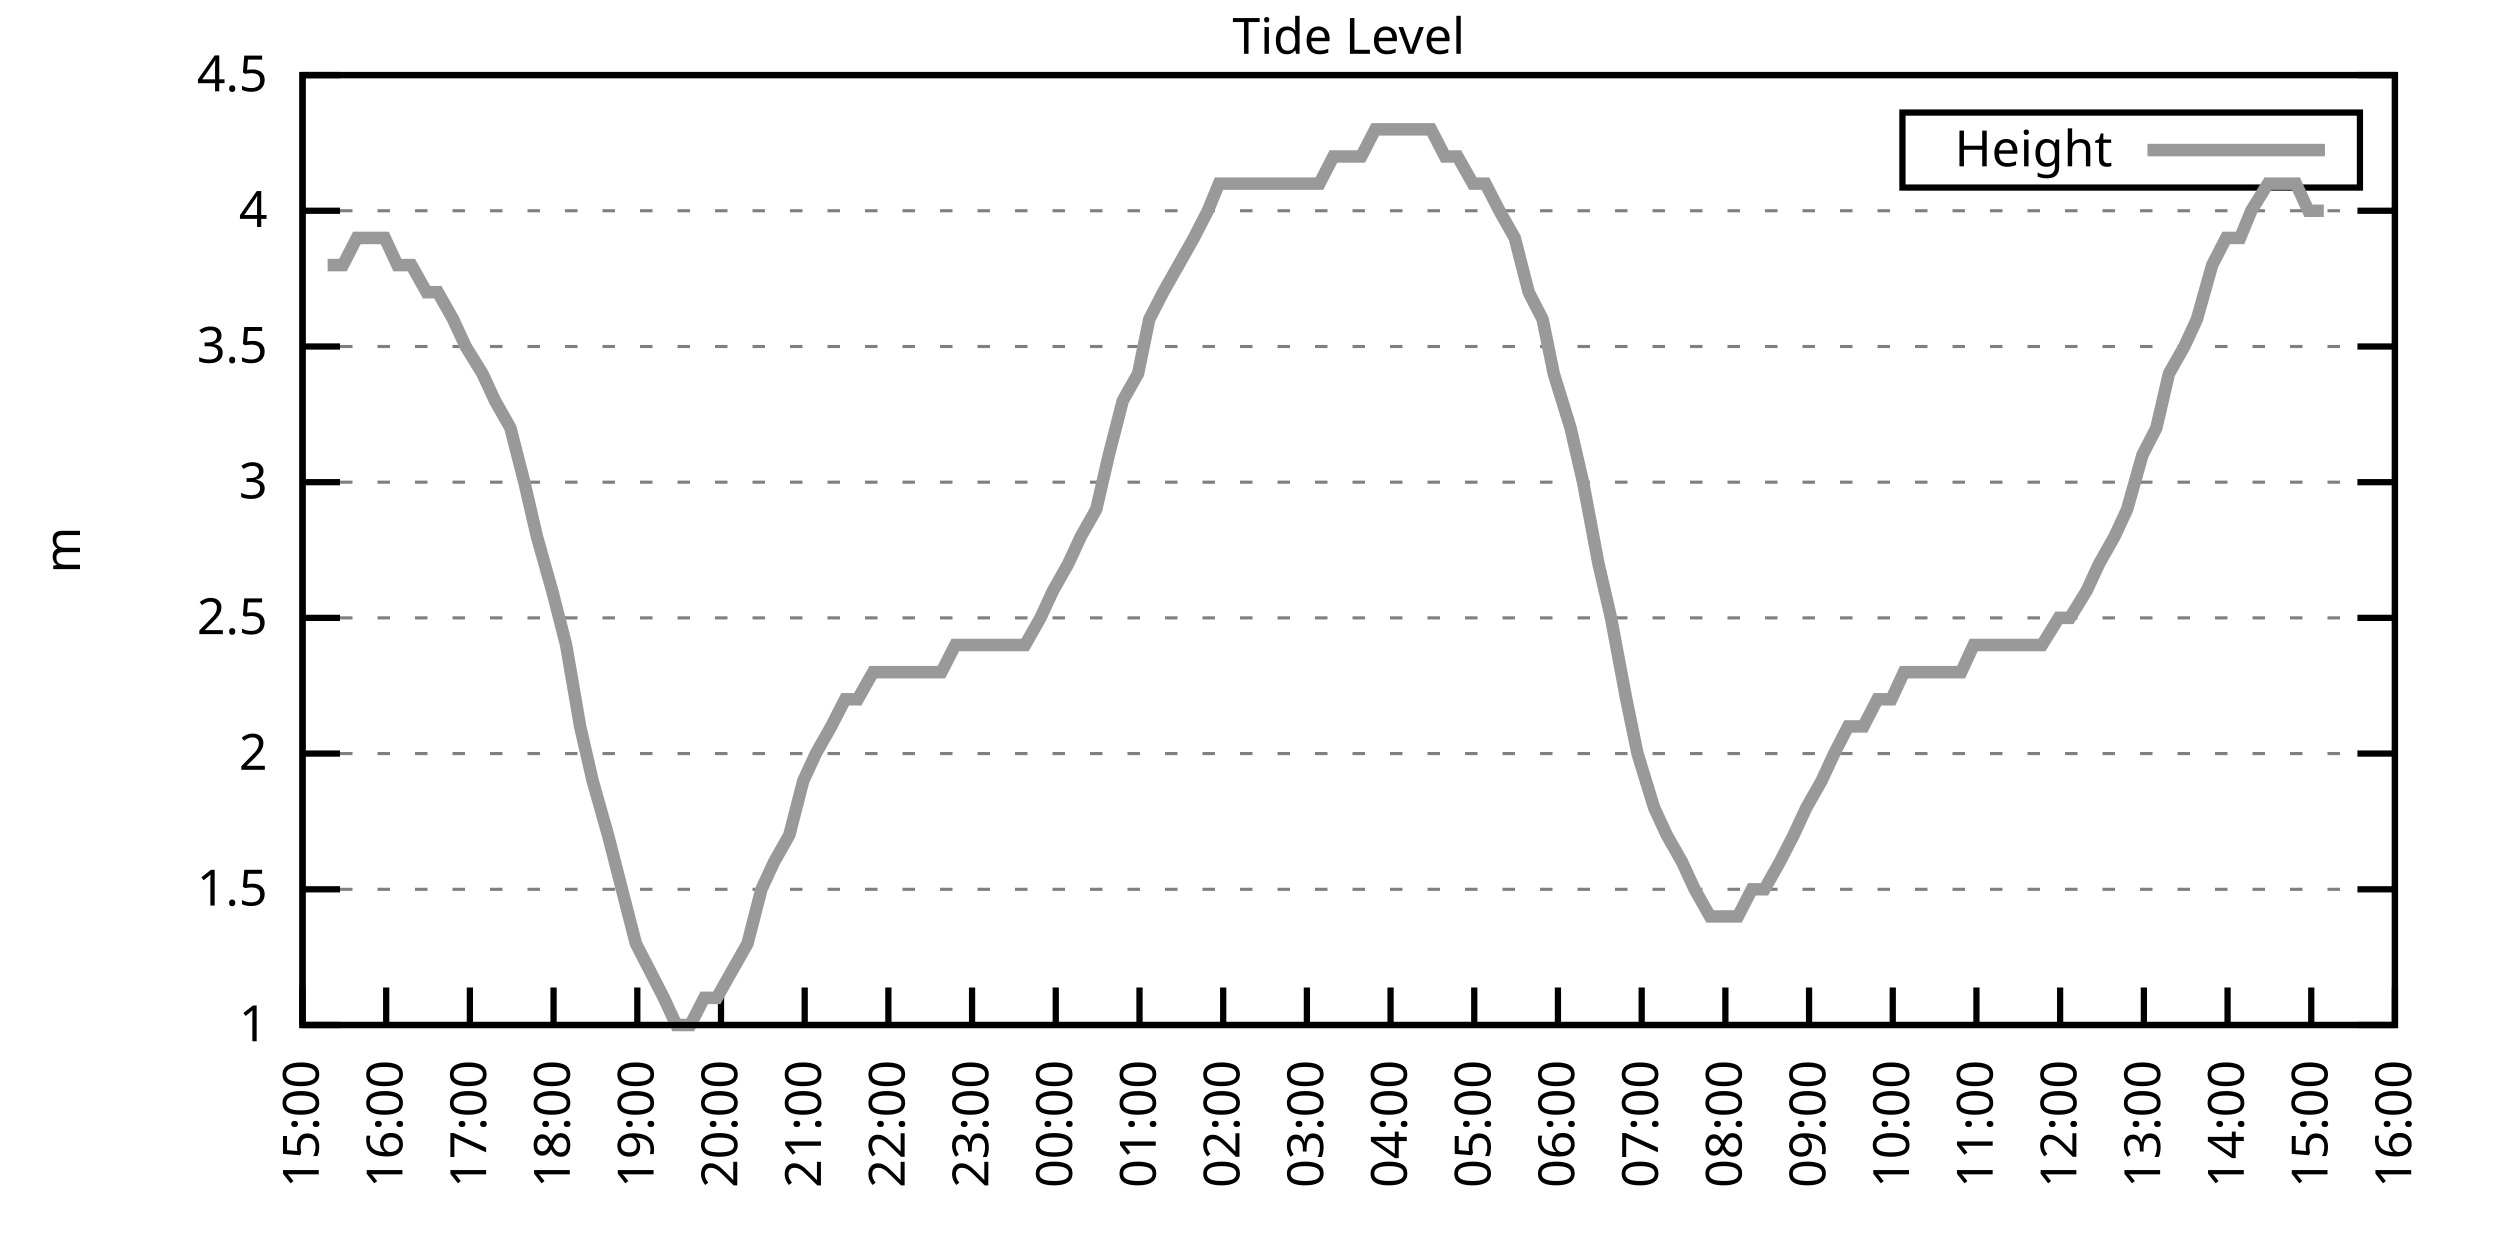
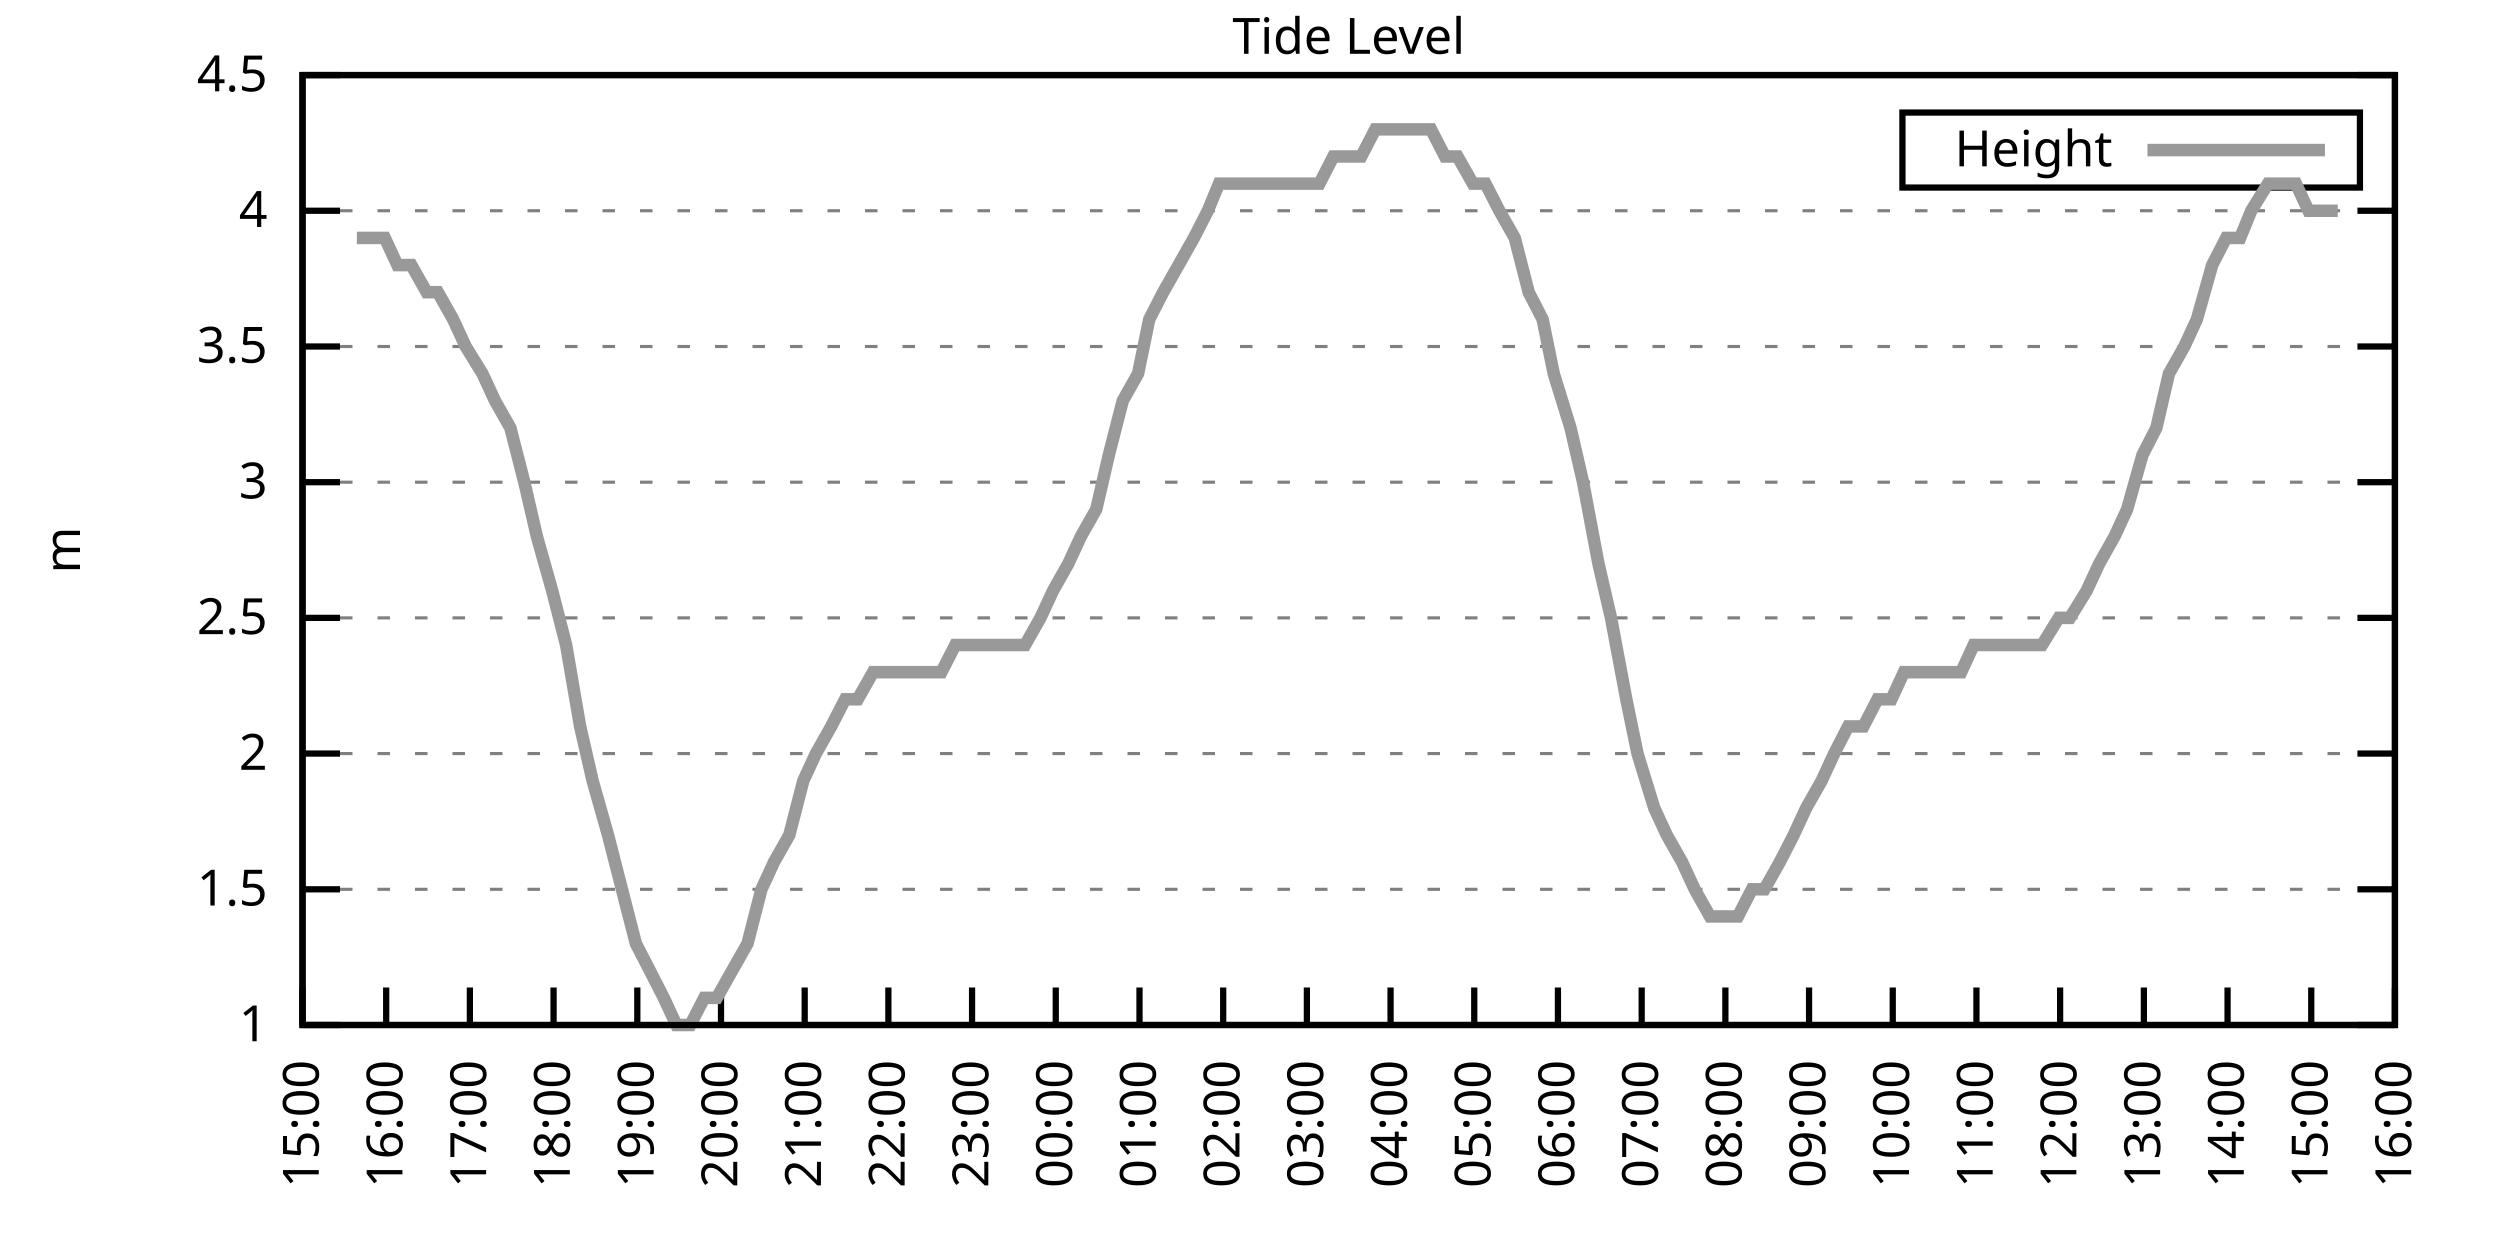
<svg xmlns="http://www.w3.org/2000/svg" xmlns:xlink="http://www.w3.org/1999/xlink" width="400" height="200" viewBox="0 0 400 200">
  <g id="gnuplot_canvas">
    <rect x="0" y="0" width="400" height="200" fill="none" />
    <defs>
      <circle id="gpDot" r="0.5" stroke-width="0.5" stroke="currentColor" />
      <path id="gpPt0" stroke-width="0.333" stroke="currentColor" d="M-1,0 h2 M0,-1 v2" />
      <path id="gpPt1" stroke-width="0.333" stroke="currentColor" d="M-1,-1 L1,1 M1,-1 L-1,1" />
      <path id="gpPt2" stroke-width="0.333" stroke="currentColor" d="M-1,0 L1,0 M0,-1 L0,1 M-1,-1 L1,1 M-1,1 L1,-1" />
      <rect id="gpPt3" stroke-width="0.333" stroke="currentColor" x="-1" y="-1" width="2" height="2" />
      <rect id="gpPt4" stroke-width="0.333" stroke="currentColor" fill="currentColor" x="-1" y="-1" width="2" height="2" />
      <circle id="gpPt5" stroke-width="0.333" stroke="currentColor" cx="0" cy="0" r="1" />
      <use xlink:href="#gpPt5" id="gpPt6" fill="currentColor" stroke="none" />
      <path id="gpPt7" stroke-width="0.333" stroke="currentColor" d="M0,-1.33 L-1.33,0.67 L1.33,0.67 z" />
      <use xlink:href="#gpPt7" id="gpPt8" fill="currentColor" stroke="none" />
      <use xlink:href="#gpPt7" id="gpPt9" stroke="currentColor" transform="rotate(180)" />
      <use xlink:href="#gpPt9" id="gpPt10" fill="currentColor" stroke="none" />
      <use xlink:href="#gpPt3" id="gpPt11" stroke="currentColor" transform="rotate(45)" />
      <use xlink:href="#gpPt11" id="gpPt12" fill="currentColor" stroke="none" />
      <path id="gpPt13" stroke-width="0.333" stroke="currentColor" d="M0,1.330 L1.265,0.411 L0.782,-1.067 L-0.782,-1.076 L-1.265,0.411 z" />
      <use xlink:href="#gpPt13" id="gpPt14" fill="currentColor" stroke="none" />
      <filter id="textbox" filterUnits="objectBoundingBox" x="0" y="0" height="1" width="1">
        <feFlood flood-color="white" flood-opacity="1" result="bgnd" />
        <feComposite in="SourceGraphic" in2="bgnd" operator="atop" />
      </filter>
      <filter id="greybox" filterUnits="objectBoundingBox" x="0" y="0" height="1" width="1">
        <feFlood flood-color="lightgrey" flood-opacity="1" result="grey" />
        <feComposite in="SourceGraphic" in2="grey" operator="atop" />
      </filter>
    </defs>
    <g fill="none" color="white" stroke="currentColor" stroke-width="1.00" stroke-linecap="butt" stroke-linejoin="miter">
</g>
    <g fill="none" color="black" stroke="currentColor" stroke-width="1.00" stroke-linecap="butt" stroke-linejoin="miter">
      <g stroke="none" shape-rendering="crispEdges">
        <polygon fill="rgb(255, 255, 255)" points="48.40,164.00 383.18,164.00 383.18,12.02 48.40,12.02 " />
      </g>
    </g>
    <g fill="none" color="black" stroke="currentColor" stroke-width="1.00" stroke-linecap="butt" stroke-linejoin="miter">
</g>
    <g fill="none" color="black" stroke="black" stroke-width="0.50" stroke-linecap="butt" stroke-linejoin="miter">
</g>
    <g fill="none" color="gray" stroke="currentColor" stroke-width="0.50" stroke-linecap="butt" stroke-linejoin="miter">
      <path stroke="gray" stroke-dasharray="2,4" class="gridline" d="M48.40,164.00 L383.19,164.00  " />
    </g>
    <g fill="none" color="gray" stroke="gray" stroke-width="1.00" stroke-linecap="butt" stroke-linejoin="miter">
</g>
    <g fill="none" color="black" stroke="currentColor" stroke-width="1.00" stroke-linecap="butt" stroke-linejoin="miter">
      <path stroke="black" d="M48.40,164.00 L54.40,164.00 M383.19,164.00 L377.19,164.00  " />
      <g transform="translate(42.80,166.60)" stroke="none" fill="black" font-family="Sans" font-size="8.00" text-anchor="end">
        <text>
          <tspan font-family="Sans"> 1</tspan>
        </text>
      </g>
    </g>
    <g fill="none" color="black" stroke="currentColor" stroke-width="1.00" stroke-linecap="butt" stroke-linejoin="miter">
</g>
    <g fill="none" color="black" stroke="black" stroke-width="0.50" stroke-linecap="butt" stroke-linejoin="miter">
</g>
    <g fill="none" color="gray" stroke="currentColor" stroke-width="0.50" stroke-linecap="butt" stroke-linejoin="miter">
      <path stroke="gray" stroke-dasharray="2,4" class="gridline" d="M48.40,142.29 L383.19,142.29  " />
    </g>
    <g fill="none" color="gray" stroke="gray" stroke-width="1.00" stroke-linecap="butt" stroke-linejoin="miter">
</g>
    <g fill="none" color="black" stroke="currentColor" stroke-width="1.00" stroke-linecap="butt" stroke-linejoin="miter">
      <path stroke="black" d="M48.40,142.29 L54.40,142.29 M383.19,142.29 L377.19,142.29  " />
      <g transform="translate(42.80,144.89)" stroke="none" fill="black" font-family="Sans" font-size="8.00" text-anchor="end">
        <text>
          <tspan font-family="Sans"> 1.5</tspan>
        </text>
      </g>
    </g>
    <g fill="none" color="black" stroke="currentColor" stroke-width="1.00" stroke-linecap="butt" stroke-linejoin="miter">
</g>
    <g fill="none" color="black" stroke="black" stroke-width="0.50" stroke-linecap="butt" stroke-linejoin="miter">
</g>
    <g fill="none" color="gray" stroke="currentColor" stroke-width="0.50" stroke-linecap="butt" stroke-linejoin="miter">
      <path stroke="gray" stroke-dasharray="2,4" class="gridline" d="M48.40,120.57 L383.19,120.57  " />
    </g>
    <g fill="none" color="gray" stroke="gray" stroke-width="1.00" stroke-linecap="butt" stroke-linejoin="miter">
</g>
    <g fill="none" color="black" stroke="currentColor" stroke-width="1.00" stroke-linecap="butt" stroke-linejoin="miter">
      <path stroke="black" d="M48.40,120.57 L54.40,120.57 M383.19,120.57 L377.19,120.57  " />
      <g transform="translate(42.80,123.17)" stroke="none" fill="black" font-family="Sans" font-size="8.00" text-anchor="end">
        <text>
          <tspan font-family="Sans"> 2</tspan>
        </text>
      </g>
    </g>
    <g fill="none" color="black" stroke="currentColor" stroke-width="1.00" stroke-linecap="butt" stroke-linejoin="miter">
</g>
    <g fill="none" color="black" stroke="black" stroke-width="0.50" stroke-linecap="butt" stroke-linejoin="miter">
</g>
    <g fill="none" color="gray" stroke="currentColor" stroke-width="0.50" stroke-linecap="butt" stroke-linejoin="miter">
      <path stroke="gray" stroke-dasharray="2,4" class="gridline" d="M48.40,98.86 L383.19,98.86  " />
    </g>
    <g fill="none" color="gray" stroke="gray" stroke-width="1.00" stroke-linecap="butt" stroke-linejoin="miter">
</g>
    <g fill="none" color="black" stroke="currentColor" stroke-width="1.00" stroke-linecap="butt" stroke-linejoin="miter">
      <path stroke="black" d="M48.40,98.86 L54.40,98.86 M383.19,98.86 L377.19,98.86  " />
      <g transform="translate(42.80,101.46)" stroke="none" fill="black" font-family="Sans" font-size="8.00" text-anchor="end">
        <text>
          <tspan font-family="Sans"> 2.5</tspan>
        </text>
      </g>
    </g>
    <g fill="none" color="black" stroke="currentColor" stroke-width="1.00" stroke-linecap="butt" stroke-linejoin="miter">
</g>
    <g fill="none" color="black" stroke="black" stroke-width="0.50" stroke-linecap="butt" stroke-linejoin="miter">
</g>
    <g fill="none" color="gray" stroke="currentColor" stroke-width="0.50" stroke-linecap="butt" stroke-linejoin="miter">
      <path stroke="gray" stroke-dasharray="2,4" class="gridline" d="M48.40,77.15 L383.19,77.15  " />
    </g>
    <g fill="none" color="gray" stroke="gray" stroke-width="1.00" stroke-linecap="butt" stroke-linejoin="miter">
</g>
    <g fill="none" color="black" stroke="currentColor" stroke-width="1.00" stroke-linecap="butt" stroke-linejoin="miter">
      <path stroke="black" d="M48.40,77.15 L54.40,77.15 M383.19,77.15 L377.19,77.15  " />
      <g transform="translate(42.80,79.75)" stroke="none" fill="black" font-family="Sans" font-size="8.00" text-anchor="end">
        <text>
          <tspan font-family="Sans"> 3</tspan>
        </text>
      </g>
    </g>
    <g fill="none" color="black" stroke="currentColor" stroke-width="1.00" stroke-linecap="butt" stroke-linejoin="miter">
</g>
    <g fill="none" color="black" stroke="black" stroke-width="0.50" stroke-linecap="butt" stroke-linejoin="miter">
</g>
    <g fill="none" color="gray" stroke="currentColor" stroke-width="0.50" stroke-linecap="butt" stroke-linejoin="miter">
      <path stroke="gray" stroke-dasharray="2,4" class="gridline" d="M48.40,55.44 L383.19,55.44  " />
    </g>
    <g fill="none" color="gray" stroke="gray" stroke-width="1.00" stroke-linecap="butt" stroke-linejoin="miter">
</g>
    <g fill="none" color="black" stroke="currentColor" stroke-width="1.00" stroke-linecap="butt" stroke-linejoin="miter">
      <path stroke="black" d="M48.40,55.44 L54.40,55.44 M383.19,55.44 L377.19,55.44  " />
      <g transform="translate(42.80,58.04)" stroke="none" fill="black" font-family="Sans" font-size="8.00" text-anchor="end">
        <text>
          <tspan font-family="Sans"> 3.5</tspan>
        </text>
      </g>
    </g>
    <g fill="none" color="black" stroke="currentColor" stroke-width="1.00" stroke-linecap="butt" stroke-linejoin="miter">
</g>
    <g fill="none" color="black" stroke="black" stroke-width="0.50" stroke-linecap="butt" stroke-linejoin="miter">
</g>
    <g fill="none" color="gray" stroke="currentColor" stroke-width="0.50" stroke-linecap="butt" stroke-linejoin="miter">
      <path stroke="gray" stroke-dasharray="2,4" class="gridline" d="M48.40,33.72 L383.19,33.72  " />
    </g>
    <g fill="none" color="gray" stroke="gray" stroke-width="1.00" stroke-linecap="butt" stroke-linejoin="miter">
</g>
    <g fill="none" color="black" stroke="currentColor" stroke-width="1.00" stroke-linecap="butt" stroke-linejoin="miter">
      <path stroke="black" d="M48.40,33.72 L54.40,33.72 M383.19,33.72 L377.19,33.72  " />
      <g transform="translate(42.80,36.32)" stroke="none" fill="black" font-family="Sans" font-size="8.00" text-anchor="end">
        <text>
          <tspan font-family="Sans"> 4</tspan>
        </text>
      </g>
    </g>
    <g fill="none" color="black" stroke="currentColor" stroke-width="1.00" stroke-linecap="butt" stroke-linejoin="miter">
</g>
    <g fill="none" color="black" stroke="black" stroke-width="0.50" stroke-linecap="butt" stroke-linejoin="miter">
</g>
    <g fill="none" color="gray" stroke="currentColor" stroke-width="0.50" stroke-linecap="butt" stroke-linejoin="miter">
      <path stroke="gray" stroke-dasharray="2,4" class="gridline" d="M48.40,12.01 L383.19,12.01  " />
    </g>
    <g fill="none" color="gray" stroke="gray" stroke-width="1.00" stroke-linecap="butt" stroke-linejoin="miter">
</g>
    <g fill="none" color="black" stroke="currentColor" stroke-width="1.00" stroke-linecap="butt" stroke-linejoin="miter">
      <path stroke="black" d="M48.40,12.01 L54.40,12.01 M383.19,12.01 L377.19,12.01  " />
      <g transform="translate(42.80,14.61)" stroke="none" fill="black" font-family="Sans" font-size="8.00" text-anchor="end">
        <text>
          <tspan font-family="Sans"> 4.5</tspan>
        </text>
      </g>
    </g>
    <g fill="none" color="black" stroke="currentColor" stroke-width="1.00" stroke-linecap="butt" stroke-linejoin="miter">
      <path stroke="black" d="M48.40,164.00 L48.40,158.00  " />
      <g transform="translate(51.00,169.60) rotate(270.00)" stroke="none" fill="black" font-family="Sans" font-size="8.00" text-anchor="end">
        <text>
          <tspan font-family="Sans">15:00</tspan>
        </text>
      </g>
    </g>
    <g fill="none" color="black" stroke="currentColor" stroke-width="1.00" stroke-linecap="butt" stroke-linejoin="miter">
      <path stroke="black" d="M61.79,164.00 L61.79,158.00  " />
      <g transform="translate(64.39,169.60) rotate(270.00)" stroke="none" fill="black" font-family="Sans" font-size="8.00" text-anchor="end">
        <text>
          <tspan font-family="Sans">16:00</tspan>
        </text>
      </g>
    </g>
    <g fill="none" color="black" stroke="currentColor" stroke-width="1.00" stroke-linecap="butt" stroke-linejoin="miter">
      <path stroke="black" d="M75.18,164.00 L75.18,158.00  " />
      <g transform="translate(77.78,169.60) rotate(270.00)" stroke="none" fill="black" font-family="Sans" font-size="8.00" text-anchor="end">
        <text>
          <tspan font-family="Sans">17:00</tspan>
        </text>
      </g>
    </g>
    <g fill="none" color="black" stroke="currentColor" stroke-width="1.00" stroke-linecap="butt" stroke-linejoin="miter">
      <path stroke="black" d="M88.57,164.00 L88.57,158.00  " />
      <g transform="translate(91.17,169.60) rotate(270.00)" stroke="none" fill="black" font-family="Sans" font-size="8.00" text-anchor="end">
        <text>
          <tspan font-family="Sans">18:00</tspan>
        </text>
      </g>
    </g>
    <g fill="none" color="black" stroke="currentColor" stroke-width="1.00" stroke-linecap="butt" stroke-linejoin="miter">
      <path stroke="black" d="M101.97,164.00 L101.97,158.00  " />
      <g transform="translate(104.57,169.60) rotate(270.00)" stroke="none" fill="black" font-family="Sans" font-size="8.00" text-anchor="end">
        <text>
          <tspan font-family="Sans">19:00</tspan>
        </text>
      </g>
    </g>
    <g fill="none" color="black" stroke="currentColor" stroke-width="1.00" stroke-linecap="butt" stroke-linejoin="miter">
      <path stroke="black" d="M115.36,164.00 L115.36,158.00  " />
      <g transform="translate(117.96,169.60) rotate(270.00)" stroke="none" fill="black" font-family="Sans" font-size="8.00" text-anchor="end">
        <text>
          <tspan font-family="Sans">20:00</tspan>
        </text>
      </g>
    </g>
    <g fill="none" color="black" stroke="currentColor" stroke-width="1.00" stroke-linecap="butt" stroke-linejoin="miter">
      <path stroke="black" d="M128.75,164.00 L128.75,158.00  " />
      <g transform="translate(131.35,169.60) rotate(270.00)" stroke="none" fill="black" font-family="Sans" font-size="8.00" text-anchor="end">
        <text>
          <tspan font-family="Sans">21:00</tspan>
        </text>
      </g>
    </g>
    <g fill="none" color="black" stroke="currentColor" stroke-width="1.00" stroke-linecap="butt" stroke-linejoin="miter">
      <path stroke="black" d="M142.14,164.00 L142.14,158.00  " />
      <g transform="translate(144.74,169.60) rotate(270.00)" stroke="none" fill="black" font-family="Sans" font-size="8.00" text-anchor="end">
        <text>
          <tspan font-family="Sans">22:00</tspan>
        </text>
      </g>
    </g>
    <g fill="none" color="black" stroke="currentColor" stroke-width="1.00" stroke-linecap="butt" stroke-linejoin="miter">
      <path stroke="black" d="M155.53,164.00 L155.53,158.00  " />
      <g transform="translate(158.13,169.60) rotate(270.00)" stroke="none" fill="black" font-family="Sans" font-size="8.00" text-anchor="end">
        <text>
          <tspan font-family="Sans">23:00</tspan>
        </text>
      </g>
    </g>
    <g fill="none" color="black" stroke="currentColor" stroke-width="1.00" stroke-linecap="butt" stroke-linejoin="miter">
      <path stroke="black" d="M168.92,164.00 L168.92,158.00  " />
      <g transform="translate(171.52,169.60) rotate(270.00)" stroke="none" fill="black" font-family="Sans" font-size="8.00" text-anchor="end">
        <text>
          <tspan font-family="Sans">00:00</tspan>
        </text>
      </g>
    </g>
    <g fill="none" color="black" stroke="currentColor" stroke-width="1.00" stroke-linecap="butt" stroke-linejoin="miter">
      <path stroke="black" d="M182.32,164.00 L182.32,158.00  " />
      <g transform="translate(184.92,169.60) rotate(270.00)" stroke="none" fill="black" font-family="Sans" font-size="8.00" text-anchor="end">
        <text>
          <tspan font-family="Sans">01:00</tspan>
        </text>
      </g>
    </g>
    <g fill="none" color="black" stroke="currentColor" stroke-width="1.00" stroke-linecap="butt" stroke-linejoin="miter">
      <path stroke="black" d="M195.71,164.00 L195.71,158.00  " />
      <g transform="translate(198.31,169.60) rotate(270.00)" stroke="none" fill="black" font-family="Sans" font-size="8.00" text-anchor="end">
        <text>
          <tspan font-family="Sans">02:00</tspan>
        </text>
      </g>
    </g>
    <g fill="none" color="black" stroke="currentColor" stroke-width="1.00" stroke-linecap="butt" stroke-linejoin="miter">
      <path stroke="black" d="M209.10,164.00 L209.10,158.00  " />
      <g transform="translate(211.70,169.60) rotate(270.00)" stroke="none" fill="black" font-family="Sans" font-size="8.00" text-anchor="end">
        <text>
          <tspan font-family="Sans">03:00</tspan>
        </text>
      </g>
    </g>
    <g fill="none" color="black" stroke="currentColor" stroke-width="1.00" stroke-linecap="butt" stroke-linejoin="miter">
      <path stroke="black" d="M222.49,164.00 L222.49,158.00  " />
      <g transform="translate(225.09,169.60) rotate(270.00)" stroke="none" fill="black" font-family="Sans" font-size="8.00" text-anchor="end">
        <text>
          <tspan font-family="Sans">04:00</tspan>
        </text>
      </g>
    </g>
    <g fill="none" color="black" stroke="currentColor" stroke-width="1.00" stroke-linecap="butt" stroke-linejoin="miter">
      <path stroke="black" d="M235.88,164.00 L235.88,158.00  " />
      <g transform="translate(238.48,169.60) rotate(270.00)" stroke="none" fill="black" font-family="Sans" font-size="8.00" text-anchor="end">
        <text>
          <tspan font-family="Sans">05:00</tspan>
        </text>
      </g>
    </g>
    <g fill="none" color="black" stroke="currentColor" stroke-width="1.00" stroke-linecap="butt" stroke-linejoin="miter">
      <path stroke="black" d="M249.27,164.00 L249.27,158.00  " />
      <g transform="translate(251.87,169.60) rotate(270.00)" stroke="none" fill="black" font-family="Sans" font-size="8.00" text-anchor="end">
        <text>
          <tspan font-family="Sans">06:00</tspan>
        </text>
      </g>
    </g>
    <g fill="none" color="black" stroke="currentColor" stroke-width="1.00" stroke-linecap="butt" stroke-linejoin="miter">
      <path stroke="black" d="M262.67,164.00 L262.67,158.00  " />
      <g transform="translate(265.27,169.60) rotate(270.00)" stroke="none" fill="black" font-family="Sans" font-size="8.00" text-anchor="end">
        <text>
          <tspan font-family="Sans">07:00</tspan>
        </text>
      </g>
    </g>
    <g fill="none" color="black" stroke="currentColor" stroke-width="1.00" stroke-linecap="butt" stroke-linejoin="miter">
      <path stroke="black" d="M276.06,164.00 L276.06,158.00  " />
      <g transform="translate(278.66,169.60) rotate(270.00)" stroke="none" fill="black" font-family="Sans" font-size="8.00" text-anchor="end">
        <text>
          <tspan font-family="Sans">08:00</tspan>
        </text>
      </g>
    </g>
    <g fill="none" color="black" stroke="currentColor" stroke-width="1.00" stroke-linecap="butt" stroke-linejoin="miter">
      <path stroke="black" d="M289.45,164.00 L289.45,158.00  " />
      <g transform="translate(292.05,169.60) rotate(270.00)" stroke="none" fill="black" font-family="Sans" font-size="8.00" text-anchor="end">
        <text>
          <tspan font-family="Sans">09:00</tspan>
        </text>
      </g>
    </g>
    <g fill="none" color="black" stroke="currentColor" stroke-width="1.00" stroke-linecap="butt" stroke-linejoin="miter">
      <path stroke="black" d="M302.84,164.00 L302.84,158.00  " />
      <g transform="translate(305.44,169.60) rotate(270.00)" stroke="none" fill="black" font-family="Sans" font-size="8.00" text-anchor="end">
        <text>
          <tspan font-family="Sans">10:00</tspan>
        </text>
      </g>
    </g>
    <g fill="none" color="black" stroke="currentColor" stroke-width="1.00" stroke-linecap="butt" stroke-linejoin="miter">
      <path stroke="black" d="M316.23,164.00 L316.23,158.00  " />
      <g transform="translate(318.83,169.60) rotate(270.00)" stroke="none" fill="black" font-family="Sans" font-size="8.00" text-anchor="end">
        <text>
          <tspan font-family="Sans">11:00</tspan>
        </text>
      </g>
    </g>
    <g fill="none" color="black" stroke="currentColor" stroke-width="1.00" stroke-linecap="butt" stroke-linejoin="miter">
      <path stroke="black" d="M329.62,164.00 L329.62,158.00  " />
      <g transform="translate(332.22,169.60) rotate(270.00)" stroke="none" fill="black" font-family="Sans" font-size="8.00" text-anchor="end">
        <text>
          <tspan font-family="Sans">12:00</tspan>
        </text>
      </g>
    </g>
    <g fill="none" color="black" stroke="currentColor" stroke-width="1.00" stroke-linecap="butt" stroke-linejoin="miter">
      <path stroke="black" d="M343.02,164.00 L343.02,158.00  " />
      <g transform="translate(345.62,169.60) rotate(270.00)" stroke="none" fill="black" font-family="Sans" font-size="8.00" text-anchor="end">
        <text>
          <tspan font-family="Sans">13:00</tspan>
        </text>
      </g>
    </g>
    <g fill="none" color="black" stroke="currentColor" stroke-width="1.00" stroke-linecap="butt" stroke-linejoin="miter">
      <path stroke="black" d="M356.41,164.00 L356.41,158.00  " />
      <g transform="translate(359.01,169.60) rotate(270.00)" stroke="none" fill="black" font-family="Sans" font-size="8.00" text-anchor="end">
        <text>
          <tspan font-family="Sans">14:00</tspan>
        </text>
      </g>
    </g>
    <g fill="none" color="black" stroke="currentColor" stroke-width="1.00" stroke-linecap="butt" stroke-linejoin="miter">
      <path stroke="black" d="M369.80,164.00 L369.80,158.00  " />
      <g transform="translate(372.40,169.60) rotate(270.00)" stroke="none" fill="black" font-family="Sans" font-size="8.00" text-anchor="end">
        <text>
          <tspan font-family="Sans">15:00</tspan>
        </text>
      </g>
    </g>
    <g fill="none" color="black" stroke="currentColor" stroke-width="1.00" stroke-linecap="butt" stroke-linejoin="miter">
      <path stroke="black" d="M383.19,164.00 L383.19,158.00  " />
      <g transform="translate(385.79,169.60) rotate(270.00)" stroke="none" fill="black" font-family="Sans" font-size="8.00" text-anchor="end">
        <text>
          <tspan font-family="Sans">16:00</tspan>
        </text>
      </g>
    </g>
    <g fill="none" color="black" stroke="currentColor" stroke-width="1.00" stroke-linecap="butt" stroke-linejoin="miter">
</g>
    <g fill="none" color="black" stroke="currentColor" stroke-width="1.00" stroke-linecap="butt" stroke-linejoin="miter">
      <path stroke="black" d="M48.40,12.01 L48.40,164.00 L383.19,164.00 L383.19,12.01 L48.40,12.01 Z  " />
    </g>
    <g fill="none" color="black" stroke="currentColor" stroke-width="1.00" stroke-linecap="butt" stroke-linejoin="miter">
</g>
    <g fill="none" color="black" stroke="currentColor" stroke-width="1.00" stroke-linecap="butt" stroke-linejoin="miter">
      <path stroke="black" d="M304.39,30.01 L304.39,18.01 L377.59,18.01 L377.59,30.01 L304.39,30.01 Z  " />
    </g>
    <g id="Tide_level_plot_1">
      <g fill="none" color="white" stroke="black" stroke-width="2.00" stroke-linecap="butt" stroke-linejoin="miter">
</g>
      <g fill="none" color="black" stroke="currentColor" stroke-width="2.00" stroke-linecap="butt" stroke-linejoin="miter">
        <g transform="translate(337.99,26.61)" stroke="none" fill="black" font-family="Sans" font-size="8.00" text-anchor="end">
          <text>
            <tspan font-family="Sans">Height</tspan>
          </text>
        </g>
      </g>
      <g fill="none" color="black" stroke="currentColor" stroke-width="2.00" stroke-linecap="butt" stroke-linejoin="miter">
-         <path stroke="rgb(153, 153, 153)" d="M343.59,24.01 L371.99,24.01 M52.42,42.41 L54.87,42.41 L57.10,38.07 L59.11,38.07 L61.57,38.07 L63.58,42.41   L65.81,42.41 L68.26,46.75 L70.05,46.75 L72.50,51.09 L74.51,55.44 L77.19,59.78 L79.20,64.12 L81.66,68.46   L83.89,77.15 L85.90,85.83 L88.35,94.52 L90.58,103.20 L92.82,116.23 L94.82,124.92 L97.28,133.60 L99.51,142.29   L101.74,150.97 L103.98,155.31 L106.21,159.66 L108.22,164.00 L110.45,164.00 L112.68,159.66 L114.69,159.66 L117.14,155.31   L119.60,150.97 L121.83,142.29 L123.84,137.94 L126.29,133.60 L128.53,124.92 L130.54,120.57 L132.99,116.23 L135.22,111.89   L137.23,111.89 L139.69,107.55 L141.47,107.55 L143.70,107.55 L146.38,107.55 L148.61,107.55 L150.62,107.55 L152.85,103.20   L155.09,103.20 L157.54,103.20 L159.77,103.20 L161.56,103.20 L164.01,103.20 L166.47,98.86 L168.48,94.52 L170.93,90.18   L172.94,85.83 L175.40,81.49 L177.41,72.81 L179.64,64.12 L182.09,59.78 L183.88,51.09 L186.11,46.75 L188.57,42.41   L191.02,38.07 L193.25,33.72 L195.04,29.38 L197.27,29.38 L199.95,29.38 L202.18,29.38 L204.41,29.38 L206.42,29.38   L208.65,29.38 L211.11,29.38 L213.34,25.04 L215.13,25.04 L217.80,25.04 L220.04,20.70 L222.27,20.70 L223.83,20.70   L226.51,20.70 L228.96,20.70 L231.20,25.04 L233.20,25.04 L235.66,29.38 L237.67,29.38 L239.90,33.72 L242.36,38.07   L244.59,46.75 L246.82,51.09 L248.60,59.78 L251.28,68.46 L253.29,77.15 L255.75,90.18 L257.76,98.86 L260.21,111.89   L262.00,120.57 L264.67,129.26 L266.68,133.60 L269.14,137.94 L271.15,142.29 L273.60,146.63 L275.83,146.63 L278.07,146.63   L280.30,142.29 L282.31,142.29 L284.76,137.94 L286.99,133.60 L289.00,129.26 L291.46,124.92 L293.47,120.57 L295.70,116.23   L298.15,116.23 L300.39,111.89 L302.62,111.89 L304.63,107.55 L307.08,107.55 L309.09,107.55 L311.54,107.55 L313.78,107.55   L315.79,103.20 L318.24,103.20 L320.47,103.20 L322.26,103.20 L324.94,103.20 L326.72,103.20 L329.40,98.86 L331.19,98.86   L333.86,94.52 L335.87,90.18 L338.33,85.83 L340.34,81.49 L342.79,72.81 L345.02,68.46 L347.03,59.78 L349.49,55.44   L351.50,51.09 L353.95,42.41 L356.18,38.07 L358.42,38.07 L360.20,33.72 L362.88,29.38 L364.89,29.38 L367.34,29.38   L369.35,33.72 L371.81,33.72  " />
+         <path stroke="rgb(153, 153, 153)" d="M343.59,24.01 L371.99,24.01 M57.10,38.07 L59.11,38.07 L61.57,38.07 L63.58,42.41 L65.81,42.41 L68.26,46.75   L70.05,46.75 L72.50,51.09 L74.51,55.44 L77.19,59.78 L79.20,64.12 L81.66,68.46 L83.89,77.15 L85.90,85.83   L88.35,94.52 L90.58,103.20 L92.82,116.23 L94.82,124.92 L97.28,133.60 L99.51,142.29 L101.74,150.97 L103.98,155.31   L106.21,159.66 L108.22,164.00 L110.45,164.00 L112.68,159.66 L114.69,159.66 L117.14,155.31 L119.60,150.97 L121.83,142.29   L123.84,137.94 L126.29,133.60 L128.53,124.92 L130.54,120.57 L132.99,116.23 L135.22,111.89 L137.23,111.89 L139.69,107.55   L141.47,107.55 L143.70,107.55 L146.38,107.55 L148.61,107.55 L150.62,107.55 L152.85,103.20 L155.09,103.20 L157.54,103.20   L159.77,103.20 L161.56,103.20 L164.01,103.20 L166.47,98.86 L168.48,94.52 L170.93,90.18 L172.94,85.83 L175.40,81.49   L177.41,72.81 L179.64,64.12 L182.09,59.78 L183.88,51.09 L186.11,46.75 L188.57,42.41 L191.02,38.07 L193.25,33.72   L195.04,29.38 L197.27,29.38 L199.95,29.38 L202.18,29.38 L204.41,29.38 L206.42,29.38 L208.65,29.38 L211.11,29.38   L213.34,25.04 L215.13,25.04 L217.80,25.04 L220.04,20.70 L222.27,20.70 L223.83,20.70 L226.51,20.70 L228.96,20.70   L231.20,25.04 L233.20,25.04 L235.66,29.38 L237.67,29.38 L239.90,33.72 L242.36,38.07 L244.59,46.75 L246.82,51.09   L248.60,59.78 L251.28,68.46 L253.29,77.15 L255.75,90.18 L257.76,98.86 L260.21,111.89 L262.00,120.57 L264.67,129.26   L266.68,133.60 L269.14,137.94 L271.15,142.29 L273.60,146.63 L275.83,146.63 L278.07,146.63 L280.30,142.29 L282.31,142.29   L284.76,137.94 L286.99,133.60 L289.00,129.26 L291.46,124.92 L293.47,120.57 L295.70,116.23 L298.15,116.23 L300.39,111.89   L302.62,111.89 L304.63,107.55 L307.08,107.55 L309.09,107.55 L311.54,107.55 L313.78,107.55 L315.79,103.20 L318.24,103.20   L320.47,103.20 L322.26,103.20 L324.94,103.20 L326.72,103.20 L329.40,98.86 L331.19,98.86 L333.86,94.52 L335.87,90.18   L338.33,85.83 L340.34,81.49 L342.79,72.81 L345.02,68.46 L347.03,59.78 L349.49,55.44 L351.50,51.09 L353.95,42.41   L356.18,38.07 L358.42,38.07 L360.20,33.72 L362.88,29.38 L364.89,29.38 L367.34,29.38 L369.35,33.72 L371.81,33.72   L374.04,33.72  " />
      </g>
    </g>
    <g fill="none" color="black" stroke="currentColor" stroke-width="2.00" stroke-linecap="butt" stroke-linejoin="miter">
</g>
    <g fill="none" color="black" stroke="black" stroke-width="1.00" stroke-linecap="butt" stroke-linejoin="miter">
</g>
    <g fill="none" color="black" stroke="currentColor" stroke-width="1.00" stroke-linecap="butt" stroke-linejoin="miter">
      <path stroke="black" d="M48.40,12.01 L48.40,164.00 L383.19,164.00 L383.19,12.01 L48.40,12.01 Z  " />
      <g transform="translate(12.80,88.01) rotate(270.00)" stroke="none" fill="black" font-family="Sans" font-size="8.00" text-anchor="middle">
        <text>
          <tspan font-family="Sans">m</tspan>
        </text>
      </g>
    </g>
    <g fill="none" color="black" stroke="currentColor" stroke-width="1.00" stroke-linecap="butt" stroke-linejoin="miter">
</g>
    <g fill="none" color="black" stroke="currentColor" stroke-width="1.00" stroke-linecap="butt" stroke-linejoin="miter">
      <g transform="translate(215.79,8.61)" stroke="none" fill="black" font-family="Sans" font-size="8.00" text-anchor="middle">
        <text>
          <tspan font-family="Sans">Tide Level</tspan>
        </text>
      </g>
    </g>
    <g fill="none" color="black" stroke="currentColor" stroke-width="1.00" stroke-linecap="butt" stroke-linejoin="miter">
</g>
  </g>
</svg>
